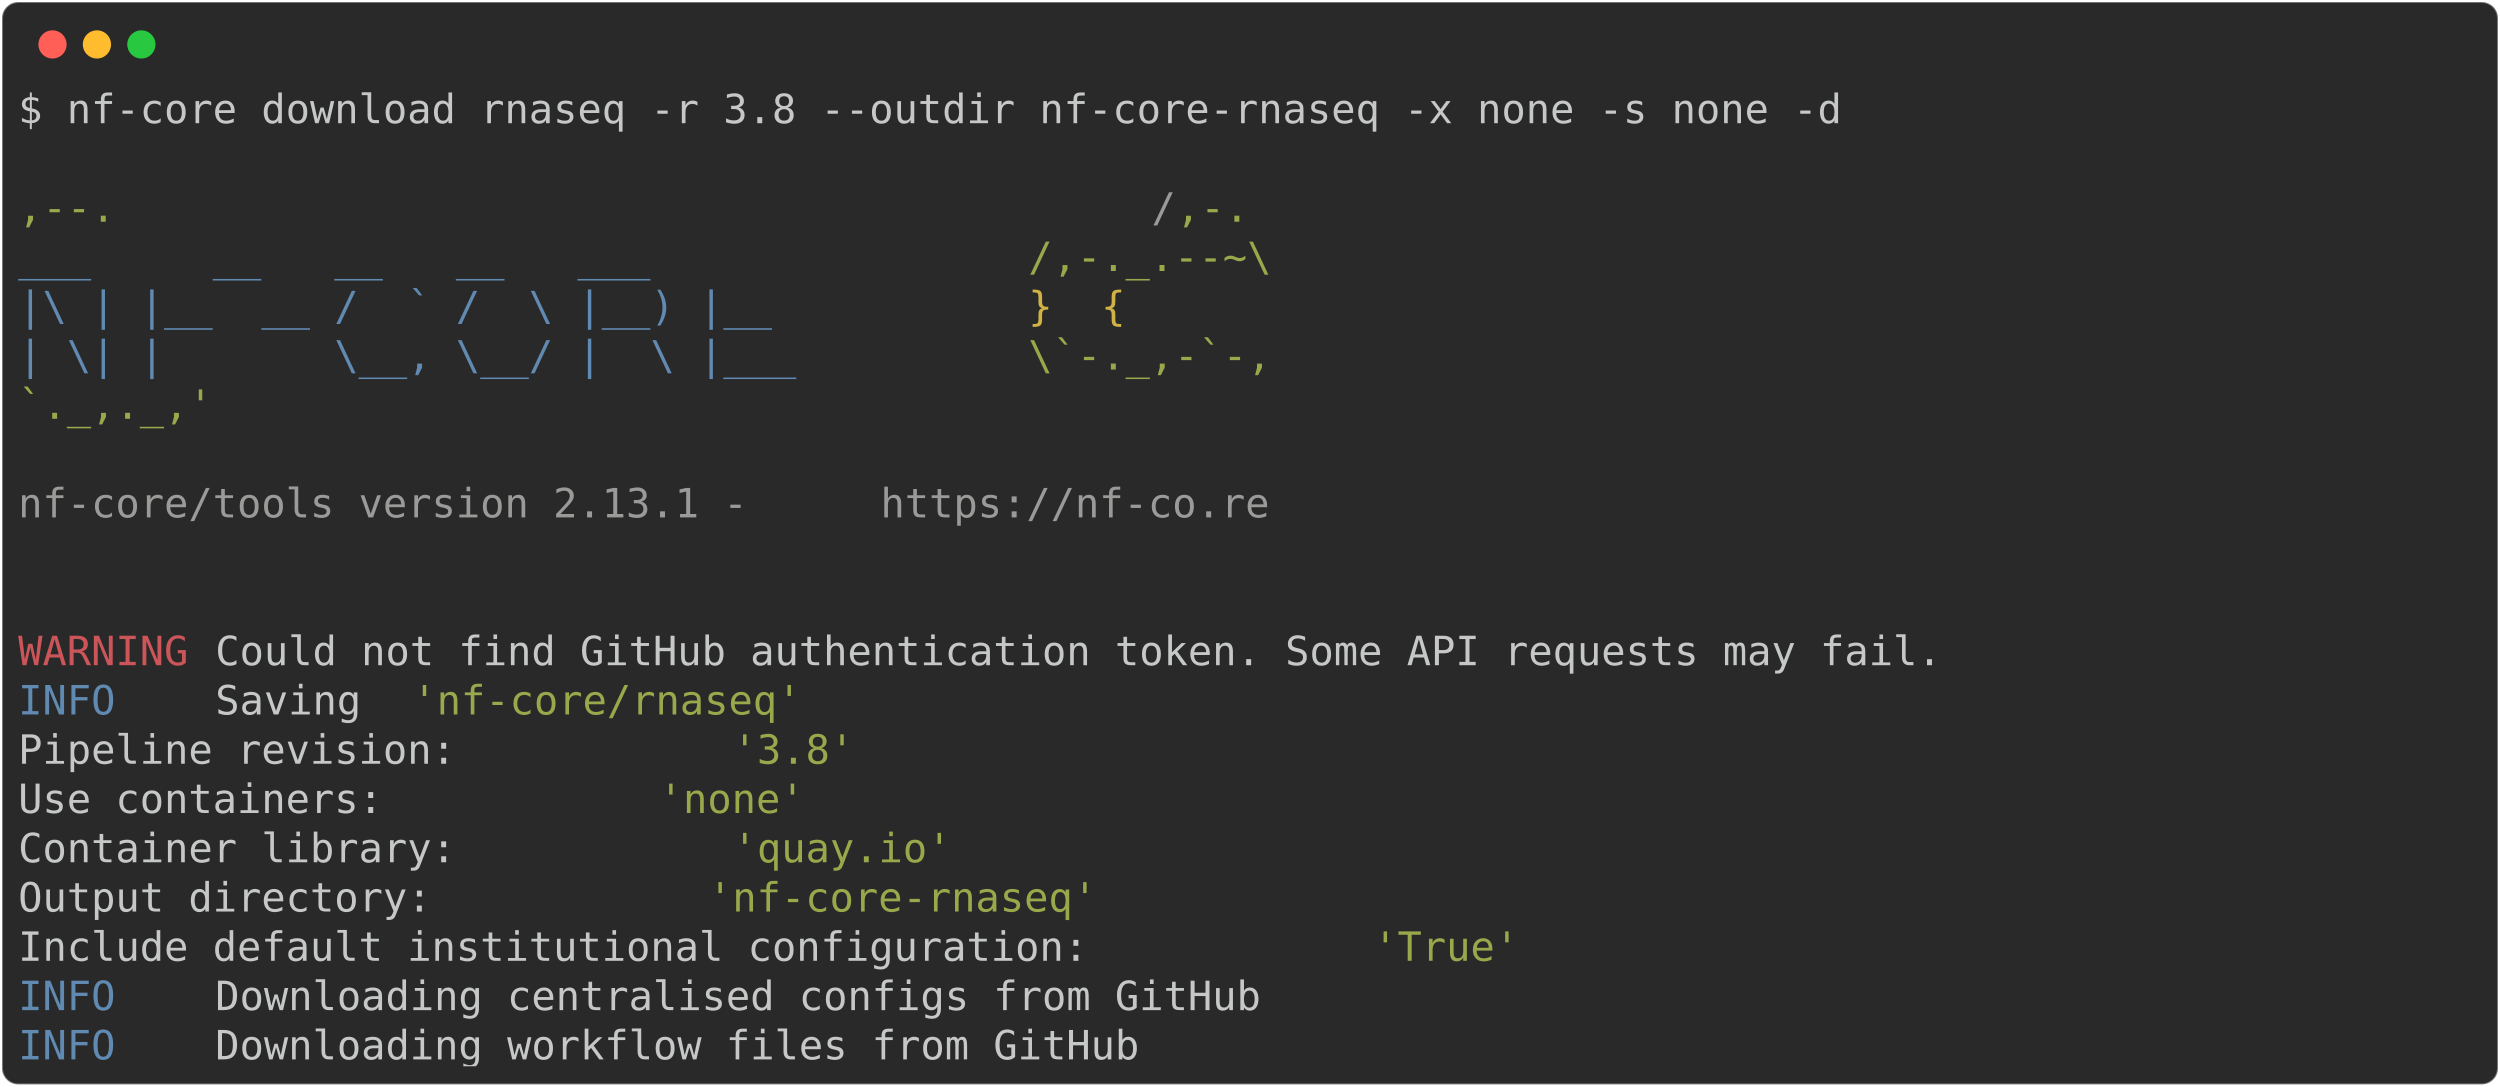
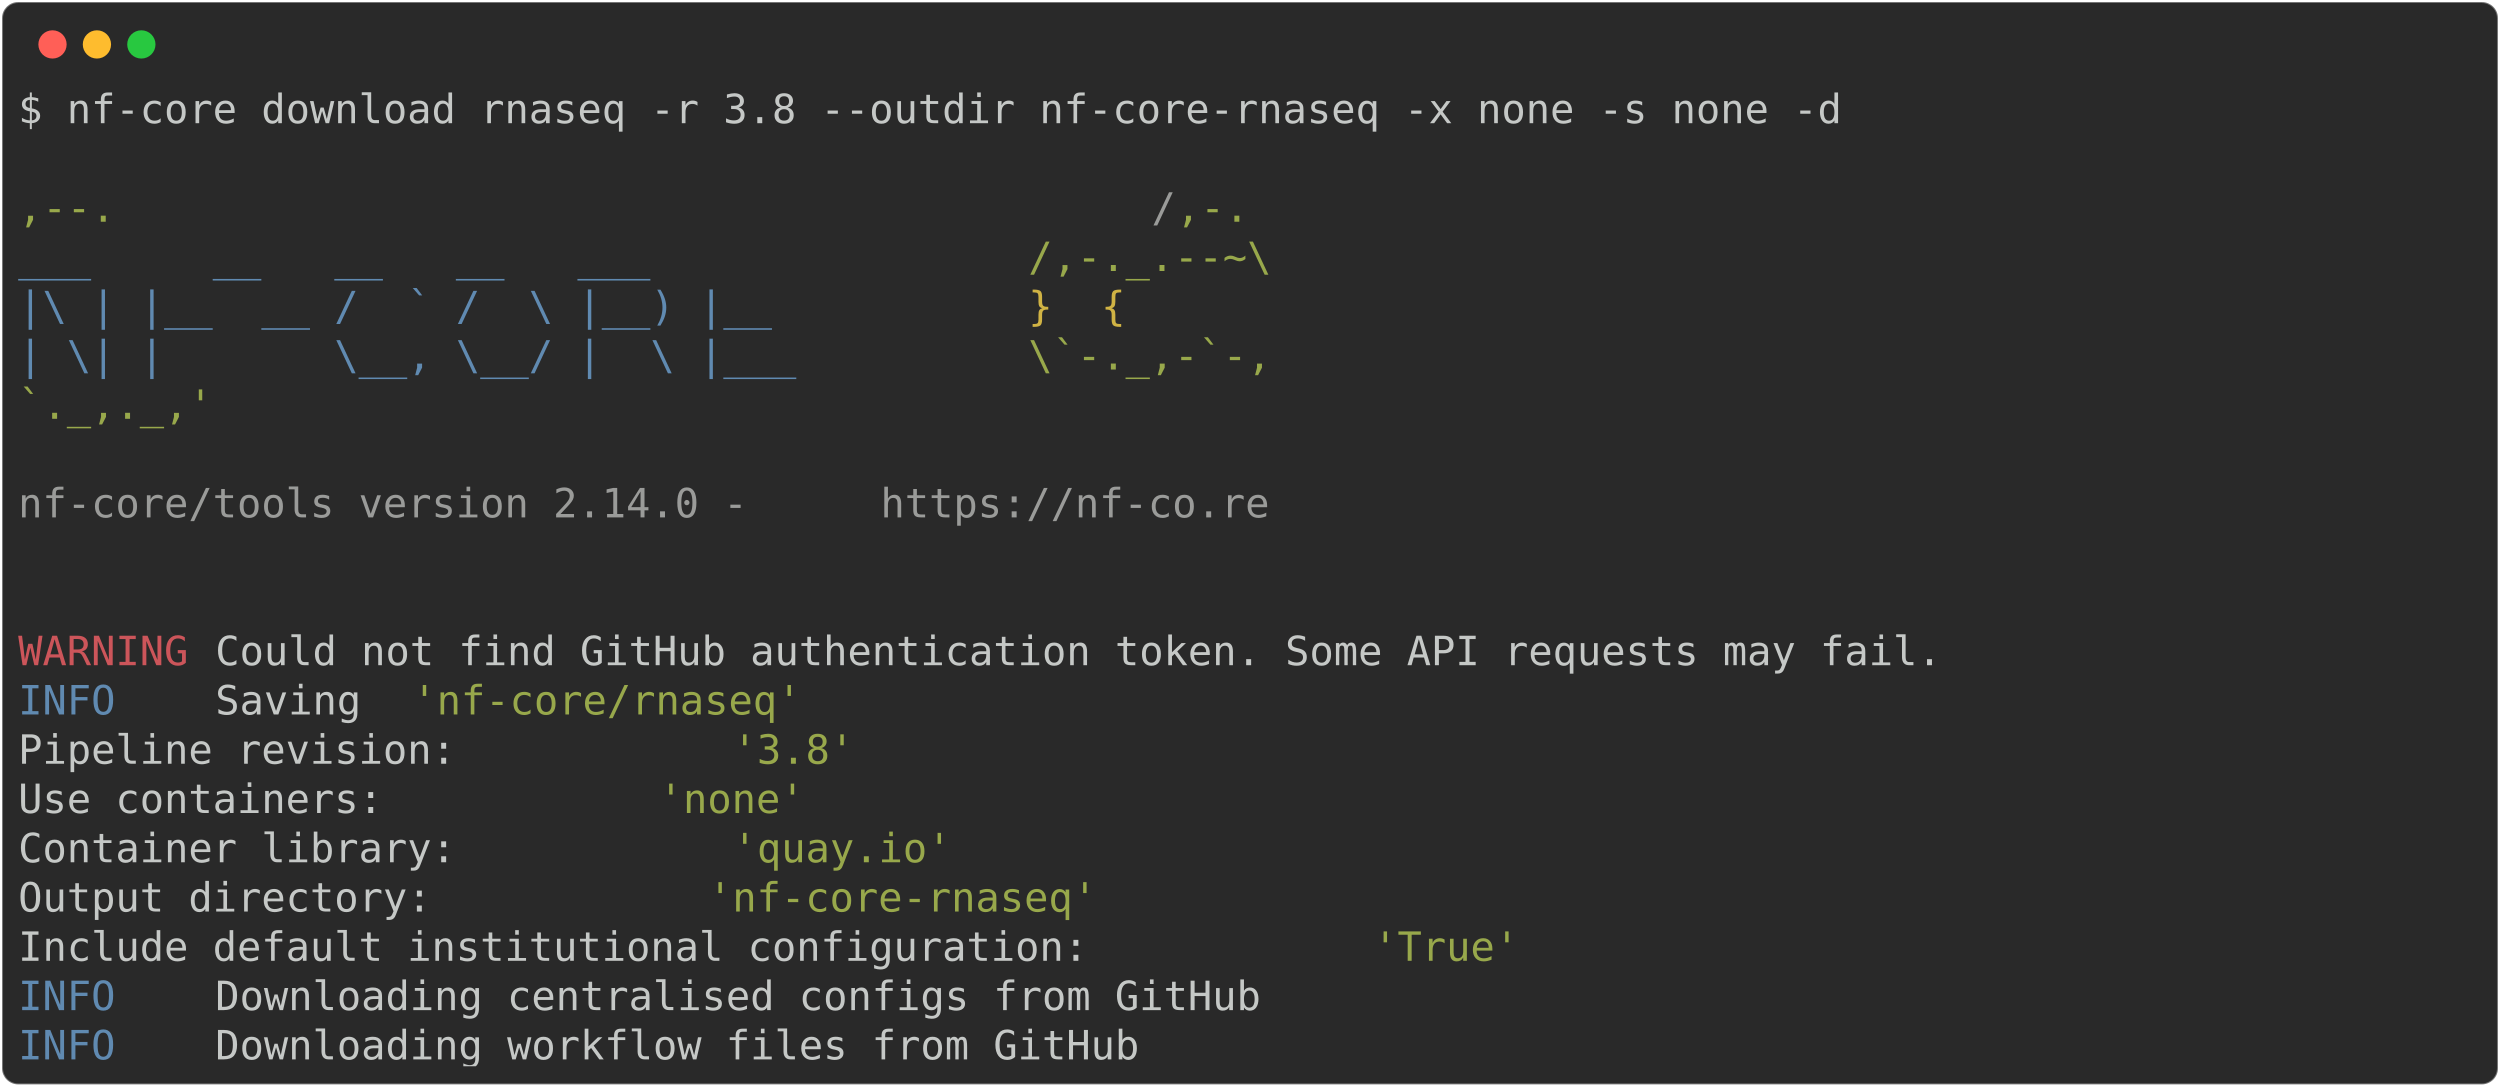
<svg xmlns="http://www.w3.org/2000/svg" class="rich-terminal" viewBox="0 0 1238 538.0">
  <style>

    @font-face {
        font-family: "Fira Code";
        src: local("FiraCode-Regular"),
                url("https://cdnjs.cloudflare.com/ajax/libs/firacode/6.2.0/woff2/FiraCode-Regular.woff2") format("woff2"),
                url("https://cdnjs.cloudflare.com/ajax/libs/firacode/6.2.0/woff/FiraCode-Regular.woff") format("woff");
        font-style: normal;
        font-weight: 400;
    }
    @font-face {
        font-family: "Fira Code";
        src: local("FiraCode-Bold"),
                url("https://cdnjs.cloudflare.com/ajax/libs/firacode/6.2.0/woff2/FiraCode-Bold.woff2") format("woff2"),
                url("https://cdnjs.cloudflare.com/ajax/libs/firacode/6.2.0/woff/FiraCode-Bold.woff") format("woff");
        font-style: bold;
        font-weight: 700;
    }

-     .terminal-2899766736-matrix {
+     .terminal-2899897808-matrix {
        font-family: Fira Code, monospace;
        font-size: 20px;
        line-height: 24.4px;
        font-variant-east-asian: full-width;
    }

-     .terminal-2899766736-title {
+     .terminal-2899897808-title {
        font-size: 18px;
        font-weight: bold;
        font-family: arial;
    }

-     .terminal-2899766736-r1 { fill: #c5c8c6 }
- .terminal-2899766736-r2 { fill: #98a84b }
- .terminal-2899766736-r3 { fill: #9a9b99 }
- .terminal-2899766736-r4 { fill: #608ab1 }
- .terminal-2899766736-r5 { fill: #d0b344 }
- .terminal-2899766736-r6 { fill: #cc555a }
+     .terminal-2899897808-r1 { fill: #c5c8c6 }
+ .terminal-2899897808-r2 { fill: #98a84b }
+ .terminal-2899897808-r3 { fill: #9a9b99 }
+ .terminal-2899897808-r4 { fill: #608ab1 }
+ .terminal-2899897808-r5 { fill: #d0b344 }
+ .terminal-2899897808-r6 { fill: #cc555a }
    </style>
  <defs>
-     <clipPath id="terminal-2899766736-clip-terminal">
+     <clipPath id="terminal-2899897808-clip-terminal">
      <rect x="0" y="0" width="1219.0" height="487.0" />
    </clipPath>
-     <clipPath id="terminal-2899766736-line-0">
+     <clipPath id="terminal-2899897808-line-0">
      <rect x="0" y="1.5" width="1220" height="24.65" />
    </clipPath>
-     <clipPath id="terminal-2899766736-line-1">
+     <clipPath id="terminal-2899897808-line-1">
      <rect x="0" y="25.9" width="1220" height="24.65" />
    </clipPath>
-     <clipPath id="terminal-2899766736-line-2">
+     <clipPath id="terminal-2899897808-line-2">
      <rect x="0" y="50.3" width="1220" height="24.65" />
    </clipPath>
-     <clipPath id="terminal-2899766736-line-3">
+     <clipPath id="terminal-2899897808-line-3">
      <rect x="0" y="74.7" width="1220" height="24.65" />
    </clipPath>
-     <clipPath id="terminal-2899766736-line-4">
+     <clipPath id="terminal-2899897808-line-4">
      <rect x="0" y="99.1" width="1220" height="24.65" />
    </clipPath>
-     <clipPath id="terminal-2899766736-line-5">
+     <clipPath id="terminal-2899897808-line-5">
      <rect x="0" y="123.5" width="1220" height="24.65" />
    </clipPath>
-     <clipPath id="terminal-2899766736-line-6">
+     <clipPath id="terminal-2899897808-line-6">
      <rect x="0" y="147.9" width="1220" height="24.65" />
    </clipPath>
-     <clipPath id="terminal-2899766736-line-7">
+     <clipPath id="terminal-2899897808-line-7">
      <rect x="0" y="172.3" width="1220" height="24.65" />
    </clipPath>
-     <clipPath id="terminal-2899766736-line-8">
+     <clipPath id="terminal-2899897808-line-8">
      <rect x="0" y="196.7" width="1220" height="24.65" />
    </clipPath>
-     <clipPath id="terminal-2899766736-line-9">
+     <clipPath id="terminal-2899897808-line-9">
      <rect x="0" y="221.1" width="1220" height="24.65" />
    </clipPath>
-     <clipPath id="terminal-2899766736-line-10">
+     <clipPath id="terminal-2899897808-line-10">
      <rect x="0" y="245.5" width="1220" height="24.65" />
    </clipPath>
-     <clipPath id="terminal-2899766736-line-11">
+     <clipPath id="terminal-2899897808-line-11">
      <rect x="0" y="269.9" width="1220" height="24.65" />
    </clipPath>
-     <clipPath id="terminal-2899766736-line-12">
+     <clipPath id="terminal-2899897808-line-12">
      <rect x="0" y="294.3" width="1220" height="24.65" />
    </clipPath>
-     <clipPath id="terminal-2899766736-line-13">
+     <clipPath id="terminal-2899897808-line-13">
      <rect x="0" y="318.7" width="1220" height="24.65" />
    </clipPath>
-     <clipPath id="terminal-2899766736-line-14">
+     <clipPath id="terminal-2899897808-line-14">
      <rect x="0" y="343.1" width="1220" height="24.65" />
    </clipPath>
-     <clipPath id="terminal-2899766736-line-15">
+     <clipPath id="terminal-2899897808-line-15">
      <rect x="0" y="367.5" width="1220" height="24.65" />
    </clipPath>
-     <clipPath id="terminal-2899766736-line-16">
+     <clipPath id="terminal-2899897808-line-16">
      <rect x="0" y="391.9" width="1220" height="24.65" />
    </clipPath>
-     <clipPath id="terminal-2899766736-line-17">
+     <clipPath id="terminal-2899897808-line-17">
      <rect x="0" y="416.3" width="1220" height="24.65" />
    </clipPath>
-     <clipPath id="terminal-2899766736-line-18">
+     <clipPath id="terminal-2899897808-line-18">
      <rect x="0" y="440.7" width="1220" height="24.65" />
    </clipPath>
  </defs>
  <rect fill="#292929" stroke="rgba(255,255,255,0.35)" stroke-width="1" x="1" y="1" width="1236" height="536" rx="8" />
  <g transform="translate(26,22)">
    <circle cx="0" cy="0" r="7" fill="#ff5f57" />
    <circle cx="22" cy="0" r="7" fill="#febc2e" />
    <circle cx="44" cy="0" r="7" fill="#28c840" />
  </g>
-   <g transform="translate(9, 41)" clip-path="url(#terminal-2899766736-clip-terminal)">
-     <g class="terminal-2899766736-matrix">
-       <text class="terminal-2899766736-r1" x="0" y="20" textLength="915" clip-path="url(#terminal-2899766736-line-0)">$ nf-core download rnaseq -r 3.8 --outdir nf-core-rnaseq -x none -s none -d</text>
-       <text class="terminal-2899766736-r1" x="1220" y="20" textLength="12.2" clip-path="url(#terminal-2899766736-line-0)">
+   <g transform="translate(9, 41)" clip-path="url(#terminal-2899897808-clip-terminal)">
+     <g class="terminal-2899897808-matrix">
+       <text class="terminal-2899897808-r1" x="0" y="20" textLength="915" clip-path="url(#terminal-2899897808-line-0)">$ nf-core download rnaseq -r 3.8 --outdir nf-core-rnaseq -x none -s none -d</text>
+       <text class="terminal-2899897808-r1" x="1220" y="20" textLength="12.2" clip-path="url(#terminal-2899897808-line-0)">
</text>
-       <text class="terminal-2899766736-r1" x="1220" y="44.4" textLength="12.2" clip-path="url(#terminal-2899766736-line-1)">
+       <text class="terminal-2899897808-r1" x="1220" y="44.4" textLength="12.2" clip-path="url(#terminal-2899897808-line-1)">
</text>
-       <text class="terminal-2899766736-r2" x="0" y="68.8" textLength="561.2" clip-path="url(#terminal-2899766736-line-2)">                                          ,--.</text>
-       <text class="terminal-2899766736-r3" x="561.2" y="68.8" textLength="12.2" clip-path="url(#terminal-2899766736-line-2)">/</text>
-       <text class="terminal-2899766736-r2" x="573.4" y="68.8" textLength="36.6" clip-path="url(#terminal-2899766736-line-2)">,-.</text>
-       <text class="terminal-2899766736-r1" x="1220" y="68.8" textLength="12.2" clip-path="url(#terminal-2899766736-line-2)">
+       <text class="terminal-2899897808-r2" x="0" y="68.8" textLength="561.2" clip-path="url(#terminal-2899897808-line-2)">                                          ,--.</text>
+       <text class="terminal-2899897808-r3" x="561.2" y="68.8" textLength="12.2" clip-path="url(#terminal-2899897808-line-2)">/</text>
+       <text class="terminal-2899897808-r2" x="573.4" y="68.8" textLength="36.6" clip-path="url(#terminal-2899897808-line-2)">,-.</text>
+       <text class="terminal-2899897808-r1" x="1220" y="68.8" textLength="12.2" clip-path="url(#terminal-2899897808-line-2)">
</text>
-       <text class="terminal-2899766736-r4" x="0" y="93.2" textLength="500.2" clip-path="url(#terminal-2899766736-line-3)">          ___     __   __   __   ___     </text>
-       <text class="terminal-2899766736-r2" x="500.2" y="93.2" textLength="122" clip-path="url(#terminal-2899766736-line-3)">/,-._.--~\</text>
-       <text class="terminal-2899766736-r1" x="1220" y="93.2" textLength="12.2" clip-path="url(#terminal-2899766736-line-3)">
+       <text class="terminal-2899897808-r4" x="0" y="93.2" textLength="500.2" clip-path="url(#terminal-2899897808-line-3)">          ___     __   __   __   ___     </text>
+       <text class="terminal-2899897808-r2" x="500.2" y="93.2" textLength="122" clip-path="url(#terminal-2899897808-line-3)">/,-._.--~\</text>
+       <text class="terminal-2899897808-r1" x="1220" y="93.2" textLength="12.2" clip-path="url(#terminal-2899897808-line-3)">
</text>
-       <text class="terminal-2899766736-r4" x="0" y="117.6" textLength="500.2" clip-path="url(#terminal-2899766736-line-4)">    |\ | |__  __ /  ` /  \ |__) |__      </text>
-       <text class="terminal-2899766736-r5" x="500.2" y="117.6" textLength="85.4" clip-path="url(#terminal-2899766736-line-4)">   }  {</text>
-       <text class="terminal-2899766736-r1" x="1220" y="117.6" textLength="12.2" clip-path="url(#terminal-2899766736-line-4)">
+       <text class="terminal-2899897808-r4" x="0" y="117.6" textLength="500.2" clip-path="url(#terminal-2899897808-line-4)">    |\ | |__  __ /  ` /  \ |__) |__      </text>
+       <text class="terminal-2899897808-r5" x="500.2" y="117.6" textLength="85.4" clip-path="url(#terminal-2899897808-line-4)">   }  {</text>
+       <text class="terminal-2899897808-r1" x="1220" y="117.6" textLength="12.2" clip-path="url(#terminal-2899897808-line-4)">
</text>
-       <text class="terminal-2899766736-r4" x="0" y="142" textLength="500.2" clip-path="url(#terminal-2899766736-line-5)">    | \| |       \__, \__/ |  \ |___     </text>
-       <text class="terminal-2899766736-r2" x="500.2" y="142" textLength="122" clip-path="url(#terminal-2899766736-line-5)">\`-._,-`-,</text>
-       <text class="terminal-2899766736-r1" x="1220" y="142" textLength="12.2" clip-path="url(#terminal-2899766736-line-5)">
+       <text class="terminal-2899897808-r4" x="0" y="142" textLength="500.2" clip-path="url(#terminal-2899897808-line-5)">    | \| |       \__, \__/ |  \ |___     </text>
+       <text class="terminal-2899897808-r2" x="500.2" y="142" textLength="122" clip-path="url(#terminal-2899897808-line-5)">\`-._,-`-,</text>
+       <text class="terminal-2899897808-r1" x="1220" y="142" textLength="12.2" clip-path="url(#terminal-2899897808-line-5)">
</text>
-       <text class="terminal-2899766736-r2" x="0" y="166.4" textLength="610" clip-path="url(#terminal-2899766736-line-6)">                                          `._,._,'</text>
-       <text class="terminal-2899766736-r1" x="1220" y="166.4" textLength="12.2" clip-path="url(#terminal-2899766736-line-6)">
+       <text class="terminal-2899897808-r2" x="0" y="166.4" textLength="610" clip-path="url(#terminal-2899897808-line-6)">                                          `._,._,'</text>
+       <text class="terminal-2899897808-r1" x="1220" y="166.4" textLength="12.2" clip-path="url(#terminal-2899897808-line-6)">
</text>
-       <text class="terminal-2899766736-r1" x="1220" y="190.8" textLength="12.2" clip-path="url(#terminal-2899766736-line-7)">
+       <text class="terminal-2899897808-r1" x="1220" y="190.8" textLength="12.2" clip-path="url(#terminal-2899897808-line-7)">
</text>
-       <text class="terminal-2899766736-r3" x="0" y="215.2" textLength="427" clip-path="url(#terminal-2899766736-line-8)">    nf-core/tools version 2.13.1 - </text>
-       <text class="terminal-2899766736-r3" x="427" y="215.2" textLength="195.2" clip-path="url(#terminal-2899766736-line-8)">https://nf-co.re</text>
-       <text class="terminal-2899766736-r1" x="1220" y="215.2" textLength="12.2" clip-path="url(#terminal-2899766736-line-8)">
+       <text class="terminal-2899897808-r3" x="0" y="215.2" textLength="427" clip-path="url(#terminal-2899897808-line-8)">    nf-core/tools version 2.14.0 - </text>
+       <text class="terminal-2899897808-r3" x="427" y="215.2" textLength="195.2" clip-path="url(#terminal-2899897808-line-8)">https://nf-co.re</text>
+       <text class="terminal-2899897808-r1" x="1220" y="215.2" textLength="12.2" clip-path="url(#terminal-2899897808-line-8)">
</text>
-       <text class="terminal-2899766736-r1" x="1220" y="239.6" textLength="12.2" clip-path="url(#terminal-2899766736-line-9)">
+       <text class="terminal-2899897808-r1" x="1220" y="239.6" textLength="12.2" clip-path="url(#terminal-2899897808-line-9)">
</text>
-       <text class="terminal-2899766736-r1" x="1220" y="264" textLength="12.2" clip-path="url(#terminal-2899766736-line-10)">
+       <text class="terminal-2899897808-r1" x="1220" y="264" textLength="12.2" clip-path="url(#terminal-2899897808-line-10)">
</text>
-       <text class="terminal-2899766736-r6" x="0" y="288.4" textLength="97.6" clip-path="url(#terminal-2899766736-line-11)">WARNING </text>
-       <text class="terminal-2899766736-r1" x="97.6" y="288.4" textLength="1122.4" clip-path="url(#terminal-2899766736-line-11)"> Could not find GitHub authentication token. Some API requests may fail.                    </text>
-       <text class="terminal-2899766736-r1" x="1220" y="288.4" textLength="12.2" clip-path="url(#terminal-2899766736-line-11)">
+       <text class="terminal-2899897808-r6" x="0" y="288.4" textLength="97.6" clip-path="url(#terminal-2899897808-line-11)">WARNING </text>
+       <text class="terminal-2899897808-r1" x="97.6" y="288.4" textLength="1122.4" clip-path="url(#terminal-2899897808-line-11)"> Could not find GitHub authentication token. Some API requests may fail.                    </text>
+       <text class="terminal-2899897808-r1" x="1220" y="288.4" textLength="12.2" clip-path="url(#terminal-2899897808-line-11)">
</text>
-       <text class="terminal-2899766736-r4" x="0" y="312.8" textLength="97.6" clip-path="url(#terminal-2899766736-line-12)">INFO    </text>
-       <text class="terminal-2899766736-r1" x="97.6" y="312.8" textLength="97.6" clip-path="url(#terminal-2899766736-line-12)"> Saving </text>
-       <text class="terminal-2899766736-r2" x="195.2" y="312.8" textLength="195.2" clip-path="url(#terminal-2899766736-line-12)">'nf-core/rnaseq'</text>
-       <text class="terminal-2899766736-r1" x="1220" y="312.8" textLength="12.2" clip-path="url(#terminal-2899766736-line-12)">
+       <text class="terminal-2899897808-r4" x="0" y="312.8" textLength="97.6" clip-path="url(#terminal-2899897808-line-12)">INFO    </text>
+       <text class="terminal-2899897808-r1" x="97.6" y="312.8" textLength="97.6" clip-path="url(#terminal-2899897808-line-12)"> Saving </text>
+       <text class="terminal-2899897808-r2" x="195.2" y="312.8" textLength="195.2" clip-path="url(#terminal-2899897808-line-12)">'nf-core/rnaseq'</text>
+       <text class="terminal-2899897808-r1" x="1220" y="312.8" textLength="12.2" clip-path="url(#terminal-2899897808-line-12)">
</text>
-       <text class="terminal-2899766736-r1" x="0" y="337.2" textLength="353.8" clip-path="url(#terminal-2899766736-line-13)">          Pipeline revision: </text>
-       <text class="terminal-2899766736-r2" x="353.8" y="337.2" textLength="61" clip-path="url(#terminal-2899766736-line-13)">'3.8'</text>
-       <text class="terminal-2899766736-r1" x="1220" y="337.2" textLength="12.2" clip-path="url(#terminal-2899766736-line-13)">
+       <text class="terminal-2899897808-r1" x="0" y="337.2" textLength="353.8" clip-path="url(#terminal-2899897808-line-13)">          Pipeline revision: </text>
+       <text class="terminal-2899897808-r2" x="353.8" y="337.2" textLength="61" clip-path="url(#terminal-2899897808-line-13)">'3.8'</text>
+       <text class="terminal-2899897808-r1" x="1220" y="337.2" textLength="12.2" clip-path="url(#terminal-2899897808-line-13)">
</text>
-       <text class="terminal-2899766736-r1" x="0" y="361.6" textLength="317.2" clip-path="url(#terminal-2899766736-line-14)">          Use containers: </text>
-       <text class="terminal-2899766736-r2" x="317.2" y="361.6" textLength="73.2" clip-path="url(#terminal-2899766736-line-14)">'none'</text>
-       <text class="terminal-2899766736-r1" x="1220" y="361.6" textLength="12.2" clip-path="url(#terminal-2899766736-line-14)">
+       <text class="terminal-2899897808-r1" x="0" y="361.6" textLength="317.2" clip-path="url(#terminal-2899897808-line-14)">          Use containers: </text>
+       <text class="terminal-2899897808-r2" x="317.2" y="361.6" textLength="73.2" clip-path="url(#terminal-2899897808-line-14)">'none'</text>
+       <text class="terminal-2899897808-r1" x="1220" y="361.6" textLength="12.2" clip-path="url(#terminal-2899897808-line-14)">
</text>
-       <text class="terminal-2899766736-r1" x="0" y="386" textLength="353.8" clip-path="url(#terminal-2899766736-line-15)">          Container library: </text>
-       <text class="terminal-2899766736-r2" x="353.8" y="386" textLength="109.8" clip-path="url(#terminal-2899766736-line-15)">'quay.io'</text>
-       <text class="terminal-2899766736-r1" x="1220" y="386" textLength="12.2" clip-path="url(#terminal-2899766736-line-15)">
+       <text class="terminal-2899897808-r1" x="0" y="386" textLength="353.8" clip-path="url(#terminal-2899897808-line-15)">          Container library: </text>
+       <text class="terminal-2899897808-r2" x="353.8" y="386" textLength="109.8" clip-path="url(#terminal-2899897808-line-15)">'quay.io'</text>
+       <text class="terminal-2899897808-r1" x="1220" y="386" textLength="12.2" clip-path="url(#terminal-2899897808-line-15)">
</text>
-       <text class="terminal-2899766736-r1" x="0" y="410.4" textLength="341.6" clip-path="url(#terminal-2899766736-line-16)">          Output directory: </text>
-       <text class="terminal-2899766736-r2" x="341.6" y="410.4" textLength="195.2" clip-path="url(#terminal-2899766736-line-16)">'nf-core-rnaseq'</text>
-       <text class="terminal-2899766736-r1" x="1220" y="410.4" textLength="12.2" clip-path="url(#terminal-2899766736-line-16)">
+       <text class="terminal-2899897808-r1" x="0" y="410.4" textLength="341.6" clip-path="url(#terminal-2899897808-line-16)">          Output directory: </text>
+       <text class="terminal-2899897808-r2" x="341.6" y="410.4" textLength="195.2" clip-path="url(#terminal-2899897808-line-16)">'nf-core-rnaseq'</text>
+       <text class="terminal-2899897808-r1" x="1220" y="410.4" textLength="12.2" clip-path="url(#terminal-2899897808-line-16)">
</text>
-       <text class="terminal-2899766736-r1" x="0" y="434.8" textLength="671" clip-path="url(#terminal-2899766736-line-17)">          Include default institutional configuration: </text>
-       <text class="terminal-2899766736-r2" x="671" y="434.8" textLength="73.2" clip-path="url(#terminal-2899766736-line-17)">'True'</text>
-       <text class="terminal-2899766736-r1" x="1220" y="434.8" textLength="12.2" clip-path="url(#terminal-2899766736-line-17)">
+       <text class="terminal-2899897808-r1" x="0" y="434.8" textLength="671" clip-path="url(#terminal-2899897808-line-17)">          Include default institutional configuration: </text>
+       <text class="terminal-2899897808-r2" x="671" y="434.8" textLength="73.2" clip-path="url(#terminal-2899897808-line-17)">'True'</text>
+       <text class="terminal-2899897808-r1" x="1220" y="434.8" textLength="12.2" clip-path="url(#terminal-2899897808-line-17)">
</text>
-       <text class="terminal-2899766736-r4" x="0" y="459.2" textLength="97.6" clip-path="url(#terminal-2899766736-line-18)">INFO    </text>
-       <text class="terminal-2899766736-r1" x="97.6" y="459.2" textLength="1122.4" clip-path="url(#terminal-2899766736-line-18)"> Downloading centralised configs from GitHub                                                </text>
-       <text class="terminal-2899766736-r1" x="1220" y="459.2" textLength="12.2" clip-path="url(#terminal-2899766736-line-18)">
+       <text class="terminal-2899897808-r4" x="0" y="459.2" textLength="97.6" clip-path="url(#terminal-2899897808-line-18)">INFO    </text>
+       <text class="terminal-2899897808-r1" x="97.6" y="459.2" textLength="1122.4" clip-path="url(#terminal-2899897808-line-18)"> Downloading centralised configs from GitHub                                                </text>
+       <text class="terminal-2899897808-r1" x="1220" y="459.2" textLength="12.2" clip-path="url(#terminal-2899897808-line-18)">
</text>
-       <text class="terminal-2899766736-r4" x="0" y="483.6" textLength="97.6" clip-path="url(#terminal-2899766736-line-19)">INFO    </text>
-       <text class="terminal-2899766736-r1" x="97.6" y="483.6" textLength="1122.4" clip-path="url(#terminal-2899766736-line-19)"> Downloading workflow files from GitHub                                                     </text>
-       <text class="terminal-2899766736-r1" x="1220" y="483.6" textLength="12.2" clip-path="url(#terminal-2899766736-line-19)">
+       <text class="terminal-2899897808-r4" x="0" y="483.6" textLength="97.6" clip-path="url(#terminal-2899897808-line-19)">INFO    </text>
+       <text class="terminal-2899897808-r1" x="97.6" y="483.6" textLength="1122.4" clip-path="url(#terminal-2899897808-line-19)"> Downloading workflow files from GitHub                                                     </text>
+       <text class="terminal-2899897808-r1" x="1220" y="483.6" textLength="12.2" clip-path="url(#terminal-2899897808-line-19)">
</text>
    </g>
  </g>
</svg>
